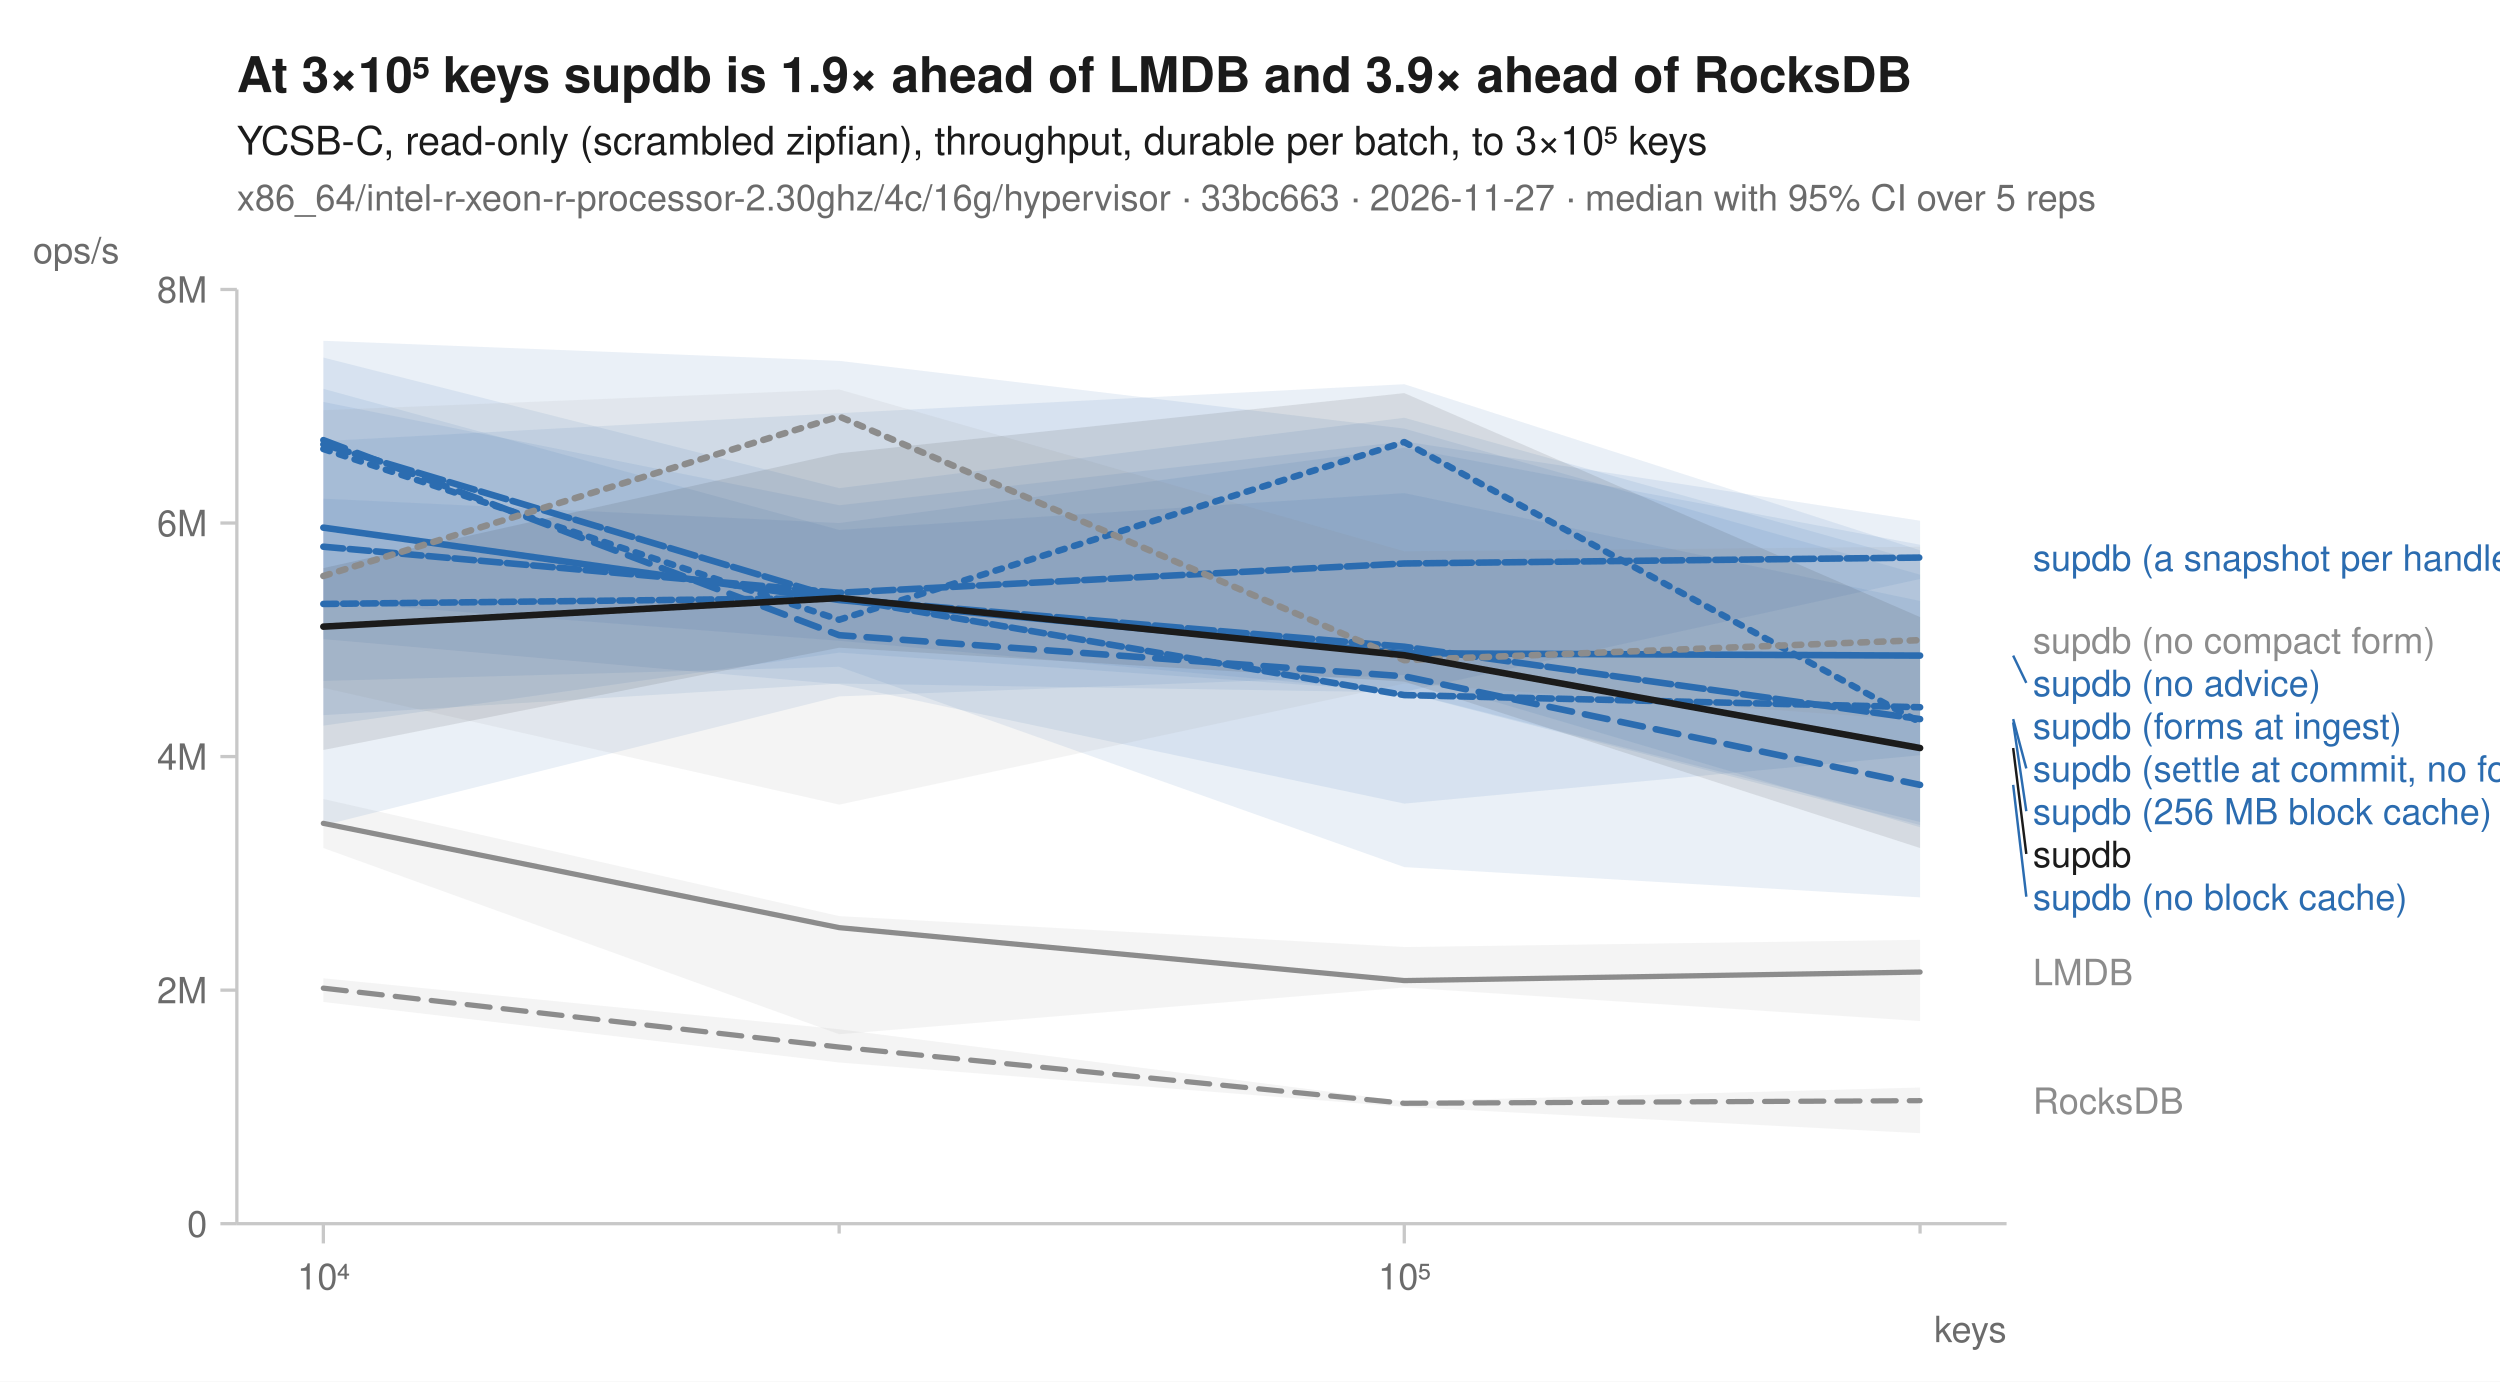
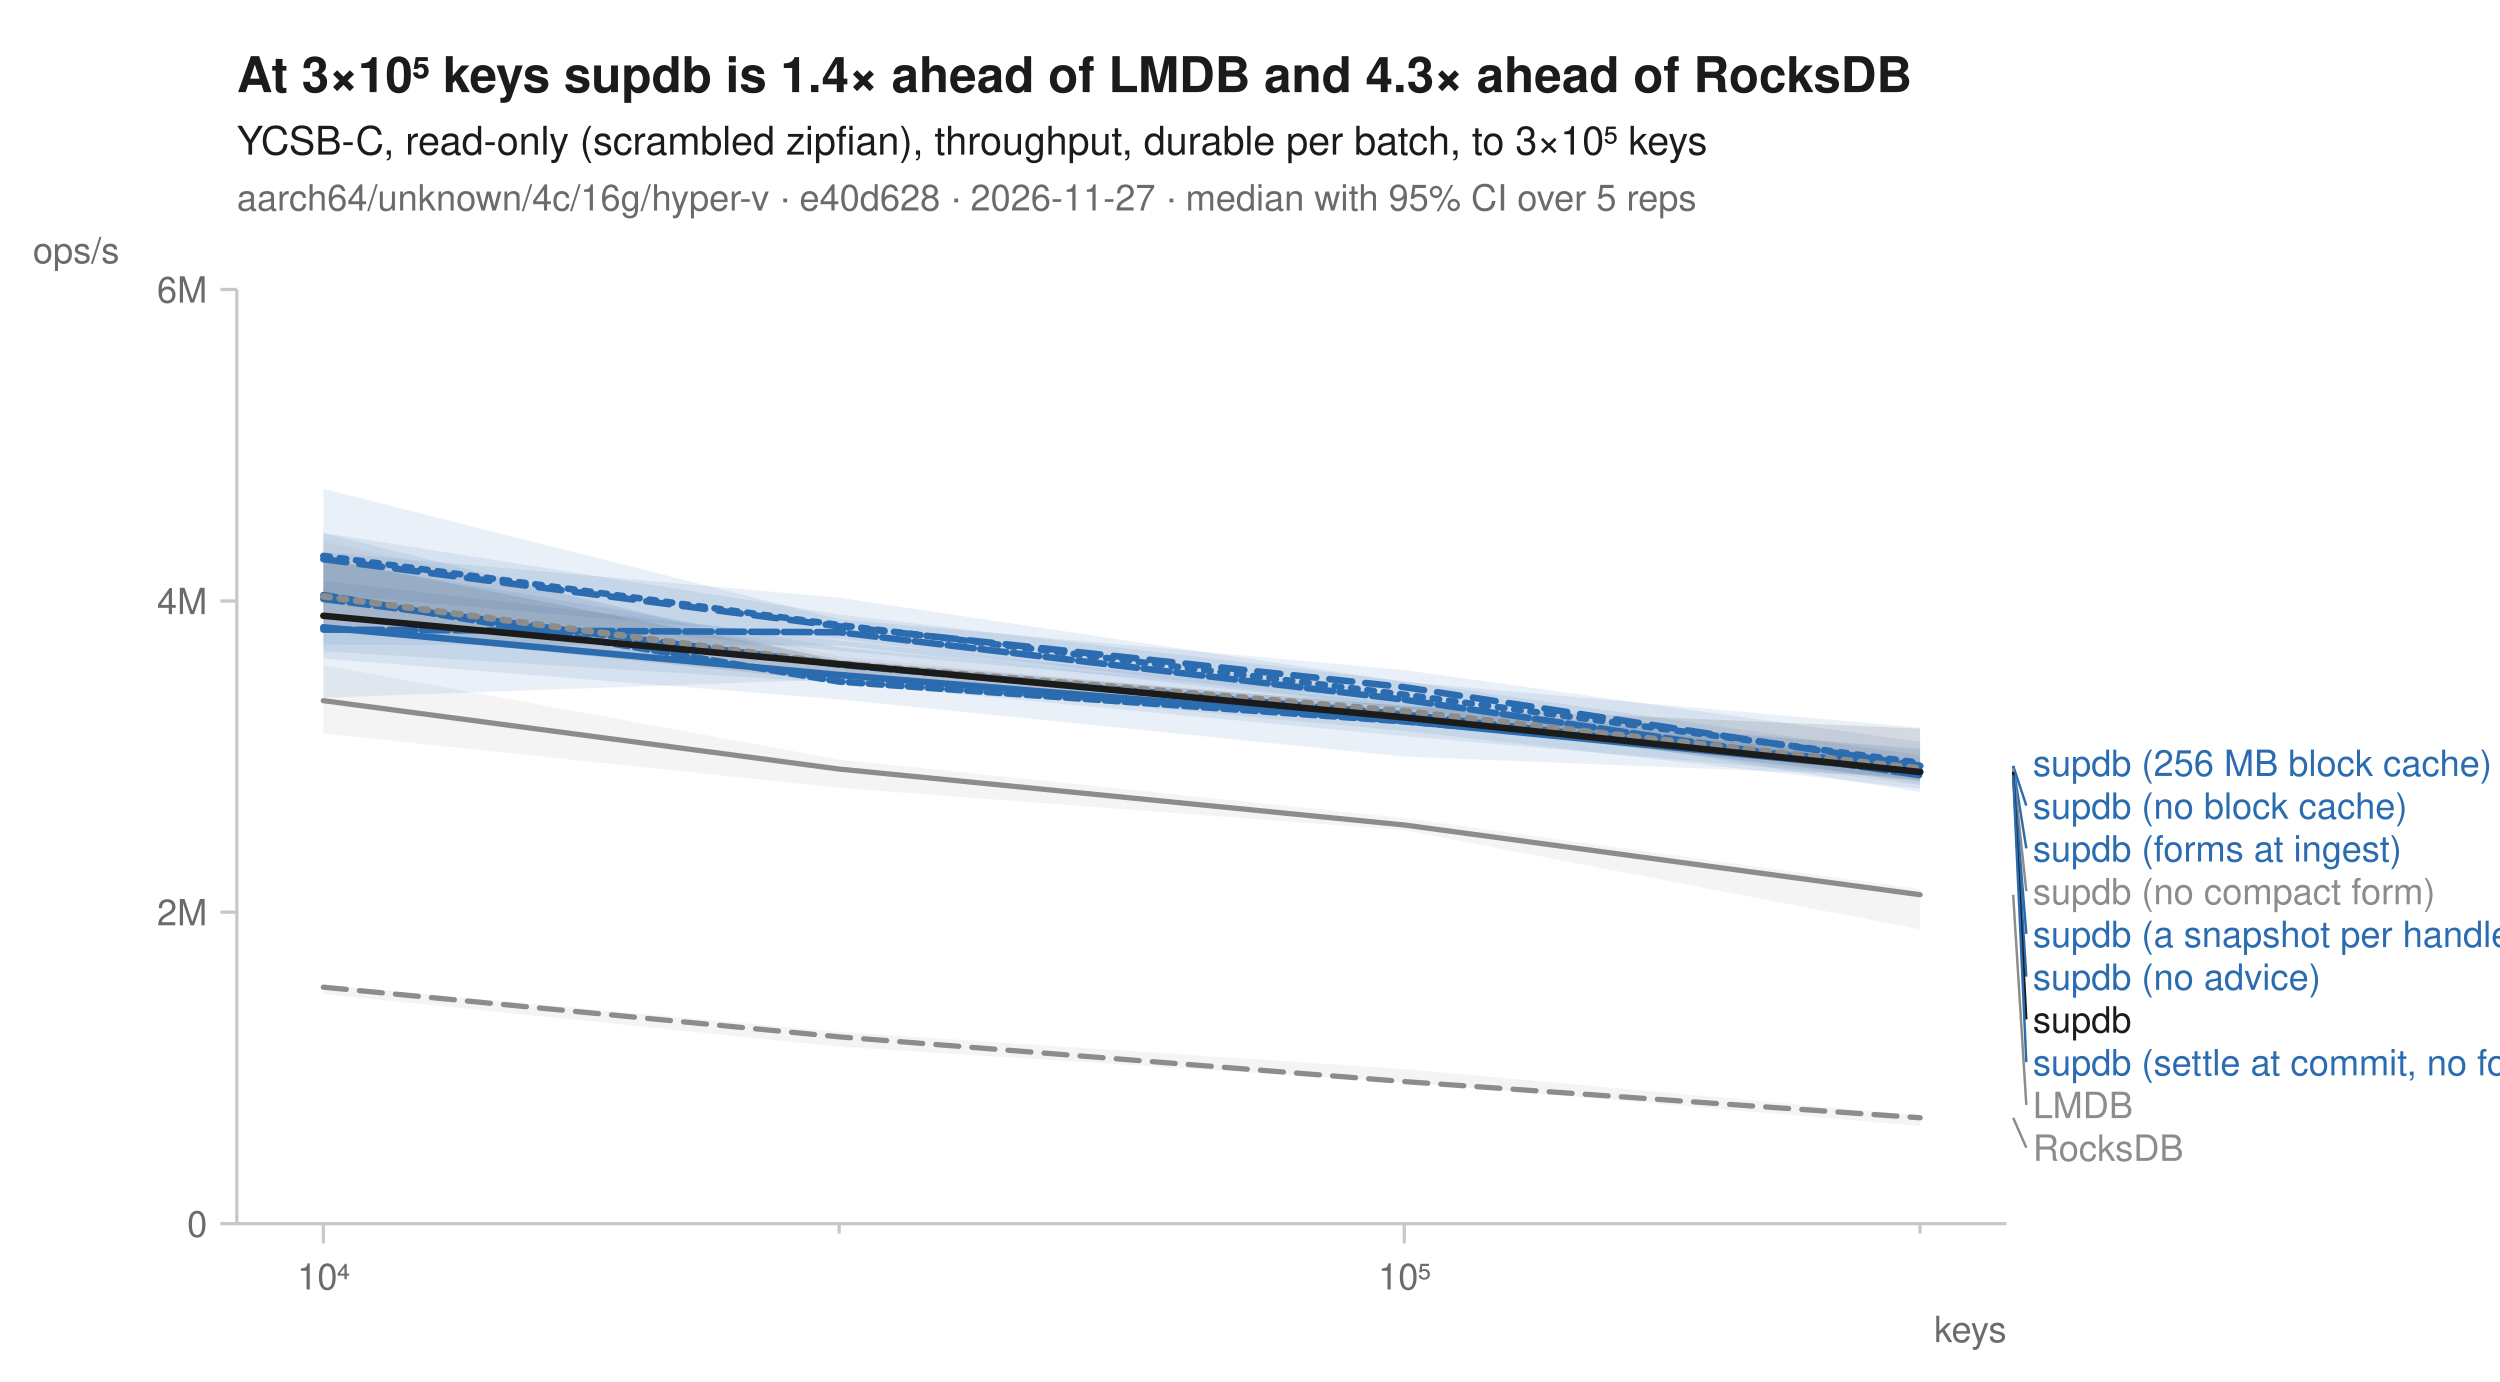
<svg xmlns="http://www.w3.org/2000/svg" width="760" height="420" viewBox="0 0 760 420" font-family="-apple-system, BlinkMacSystemFont, 'Segoe UI', Helvetica, Arial, sans-serif" fill="#1b1b1b">
  <rect width="760" height="420" fill="white" />
-   <text x="72" y="28" font-size="15" font-weight="600">At 3×10⁵ keys supdb is 1.9× ahead of LMDB and 3.9× ahead of RocksDB</text>
+   <text x="72" y="28" font-size="15" font-weight="600">At 3×10⁵ keys supdb is 1.4× ahead of LMDB and 4.3× ahead of RocksDB</text>
  <text x="72" y="47" font-size="12">YCSB-C, read-only (scrambled zipfian), throughput, durable per batch, to 3×10⁵ keys</text>
-   <text x="72" y="64" font-size="11" fill="#6b6b6b">x86_64/intel-r-xeon-r-processor-2.30ghz/4c/16g/hypervisor · 33bc663 · 2026-11-27 · median with 95% CI over 5 reps</text>
+   <text x="72" y="64" font-size="11" fill="#6b6b6b">aarch64/unknown/4c/16g/hyper-v · e40d628 · 2026-11-27 · median with 95% CI over 5 reps</text>
  <line x1="72" y1="372" x2="610" y2="372" stroke="#c8c8c8" stroke-width="1" />
  <line x1="72" y1="88" x2="72" y2="372" stroke="#c8c8c8" stroke-width="1" />
  <line x1="98.3" y1="372" x2="98.3" y2="378" stroke="#c8c8c8" stroke-width="1" />
  <text x="98.3" y="392" font-size="11" text-anchor="middle" fill="#6b6b6b">10⁴</text>
  <line x1="255.1" y1="372" x2="255.1" y2="375" stroke="#c8c8c8" stroke-width="1" />
  <line x1="426.9" y1="372" x2="426.9" y2="378" stroke="#c8c8c8" stroke-width="1" />
  <text x="426.9" y="392" font-size="11" text-anchor="middle" fill="#6b6b6b">10⁵</text>
  <line x1="583.7" y1="372" x2="583.7" y2="375" stroke="#c8c8c8" stroke-width="1" />
  <text x="610" y="408" font-size="11" text-anchor="end" fill="#6b6b6b">keys</text>
  <line x1="67" y1="372.0" x2="72" y2="372.0" stroke="#c8c8c8" stroke-width="1" />
  <text x="63" y="376.0" font-size="11" text-anchor="end" fill="#6b6b6b">0</text>
-   <line x1="67" y1="301.0" x2="72" y2="301.0" stroke="#c8c8c8" stroke-width="1" />
-   <text x="63" y="305.0" font-size="11" text-anchor="end" fill="#6b6b6b">2M</text>
-   <line x1="67" y1="230.0" x2="72" y2="230.0" stroke="#c8c8c8" stroke-width="1" />
-   <text x="63" y="234.0" font-size="11" text-anchor="end" fill="#6b6b6b">4M</text>
-   <line x1="67" y1="159.0" x2="72" y2="159.0" stroke="#c8c8c8" stroke-width="1" />
-   <text x="63" y="163.0" font-size="11" text-anchor="end" fill="#6b6b6b">6M</text>
+   <line x1="67" y1="277.3" x2="72" y2="277.3" stroke="#c8c8c8" stroke-width="1" />
+   <text x="63" y="281.3" font-size="11" text-anchor="end" fill="#6b6b6b">2M</text>
+   <line x1="67" y1="182.7" x2="72" y2="182.7" stroke="#c8c8c8" stroke-width="1" />
+   <text x="63" y="186.7" font-size="11" text-anchor="end" fill="#6b6b6b">4M</text>
  <line x1="67" y1="88.0" x2="72" y2="88.0" stroke="#c8c8c8" stroke-width="1" />
-   <text x="63" y="92.0" font-size="11" text-anchor="end" fill="#6b6b6b">8M</text>
+   <text x="63" y="92.0" font-size="11" text-anchor="end" fill="#6b6b6b">6M</text>
  <text x="10" y="80" font-size="11" text-anchor="start" fill="#6b6b6b">ops/s</text>
-   <path d="M98.3,297.4 L255.1,312.9 L426.9,334.8 L583.7,330.6 L583.7,344.5 L426.9,336.5 L255.1,323.0 L98.3,304.6 Z" fill="#8c8c8c" fill-opacity="0.10" />
-   <path d="M98.3,242.9 L255.1,278.5 L426.9,287.9 L583.7,285.7 L583.7,310.4 L426.9,300.2 L255.1,314.4 L98.3,257.8 Z" fill="#8c8c8c" fill-opacity="0.10" />
-   <path d="M98.3,108.7 L255.1,148.4 L426.9,127.0 L583.7,170.7 L583.7,251.5 L426.9,205.2 L255.1,211.7 L98.3,250.9 Z" fill="#2b6cb0" fill-opacity="0.10" />
-   <path d="M98.3,118.2 L255.1,161.1 L426.9,149.9 L583.7,182.7 L583.7,272.8 L426.9,263.6 L255.1,202.7 L98.3,207.0 Z" fill="#2b6cb0" fill-opacity="0.10" />
-   <path d="M98.3,134.1 L255.1,125.6 L426.9,116.8 L583.7,167.3 L583.7,249.9 L426.9,210.4 L255.1,194.8 L98.3,182.8 Z" fill="#2b6cb0" fill-opacity="0.10" />
-   <path d="M98.3,151.6 L255.1,159.0 L426.9,136.1 L583.7,165.6 L583.7,176.0 L426.9,210.3 L255.1,198.4 L98.3,220.6 Z" fill="#2b6cb0" fill-opacity="0.10" />
-   <path d="M98.3,103.6 L255.1,109.7 L426.9,130.3 L583.7,174.7 L583.7,250.8 L426.9,210.5 L255.1,207.8 L98.3,217.4 Z" fill="#2b6cb0" fill-opacity="0.10" />
-   <path d="M98.3,122.2 L255.1,153.6 L426.9,134.2 L583.7,158.3 L583.7,229.6 L426.9,244.3 L255.1,208.0 L98.3,194.3 Z" fill="#2b6cb0" fill-opacity="0.10" />
-   <path d="M98.3,124.7 L255.1,118.4 L426.9,167.6 L583.7,166.2 L583.7,219.0 L426.9,207.8 L255.1,244.6 L98.3,209.1 Z" fill="#8c8c8c" fill-opacity="0.10" />
-   <path d="M98.3,172.7 L255.1,137.8 L426.9,119.5 L583.7,187.6 L583.7,257.8 L426.9,207.2 L255.1,196.9 L98.3,228.0 Z" fill="#1b1b1b" fill-opacity="0.10" />
-   <path d="M98.3,300.4 L255.1,318.3 L426.9,335.4 L583.7,334.6 " fill="none" stroke="#8c8c8c" stroke-width="1.6" stroke-linejoin="round" stroke-linecap="round" stroke-dasharray="7,4" />
-   <path d="M98.3,250.3 L255.1,282.0 L426.9,298.1 L583.7,295.5 " fill="none" stroke="#8c8c8c" stroke-width="1.6" stroke-linejoin="round" stroke-linecap="round" />
-   <path d="M98.3,136.5 L255.1,188.4 L426.9,134.4 L583.7,219.6 " fill="none" stroke="#2b6cb0" stroke-width="2" stroke-linejoin="round" stroke-linecap="round" stroke-dasharray="2,3" />
-   <path d="M98.3,133.8 L255.1,193.1 L426.9,205.6 L583.7,238.6 " fill="none" stroke="#2b6cb0" stroke-width="2" stroke-linejoin="round" stroke-linecap="round" stroke-dasharray="7,4" />
-   <path d="M98.3,160.4 L255.1,182.4 L426.9,198.6 L583.7,199.3 " fill="none" stroke="#2b6cb0" stroke-width="2" stroke-linejoin="round" stroke-linecap="round" />
-   <path d="M98.3,166.2 L255.1,180.2 L426.9,171.3 L583.7,169.5 " fill="none" stroke="#2b6cb0" stroke-width="2" stroke-linejoin="round" stroke-linecap="round" stroke-dasharray="6,2" />
-   <path d="M98.3,135.1 L255.1,182.0 L426.9,196.6 L583.7,218.6 " fill="none" stroke="#2b6cb0" stroke-width="2" stroke-linejoin="round" stroke-linecap="round" stroke-dasharray="8,2" />
-   <path d="M98.3,183.6 L255.1,181.8 L426.9,211.3 L583.7,215.0 " fill="none" stroke="#2b6cb0" stroke-width="2" stroke-linejoin="round" stroke-linecap="round" stroke-dasharray="4,2" />
-   <path d="M98.3,175.1 L255.1,126.6 L426.9,200.7 L583.7,194.6 " fill="none" stroke="#8c8c8c" stroke-width="2" stroke-linejoin="round" stroke-linecap="round" stroke-dasharray="2,3" />
-   <path d="M98.3,190.5 L255.1,181.8 L426.9,199.2 L583.7,227.4 " fill="none" stroke="#1b1b1b" stroke-width="2" stroke-linejoin="round" stroke-linecap="round" />
-   <text x="618.0" y="173.5" font-size="11" fill="#2b6cb0">supdb (a snapshot per handle)</text>
-   <text x="618.0" y="198.6" font-size="11" fill="#8c8c8c">supdb (no compact form)</text>
-   <line x1="612.0" y1="199.3" x2="616.0" y2="207.6" stroke="#2b6cb0" stroke-width="0.75" />
-   <text x="618.0" y="211.6" font-size="11" fill="#2b6cb0">supdb (no advice)</text>
-   <text x="618.0" y="224.6" font-size="11" fill="#2b6cb0">supdb (forms at ingest)</text>
-   <line x1="612.0" y1="218.6" x2="616.0" y2="233.6" stroke="#2b6cb0" stroke-width="0.75" />
-   <text x="618.0" y="237.6" font-size="11" fill="#2b6cb0">supdb (settle at commit, no forms)</text>
-   <line x1="612.0" y1="219.6" x2="616.0" y2="246.6" stroke="#2b6cb0" stroke-width="0.75" />
-   <text x="618.0" y="250.6" font-size="11" fill="#2b6cb0">supdb (256 MB block cache)</text>
-   <line x1="612.0" y1="227.4" x2="616.0" y2="259.6" stroke="#1b1b1b" stroke-width="0.75" />
-   <text x="618.0" y="263.6" font-size="11" fill="#1b1b1b">supdb</text>
-   <line x1="612.0" y1="238.6" x2="616.0" y2="272.6" stroke="#2b6cb0" stroke-width="0.75" />
-   <text x="618.0" y="276.6" font-size="11" fill="#2b6cb0">supdb (no block cache)</text>
-   <text x="618.0" y="299.5" font-size="11" fill="#8c8c8c">LMDB</text>
-   <text x="618.0" y="338.6" font-size="11" fill="#8c8c8c">RocksDB</text>
+   <path d="M98.3,299.4 L255.1,313.7 L426.9,325.0 L583.7,339.1 L583.7,342.3 L426.9,329.0 L255.1,318.2 L98.3,302.2 Z" fill="#8c8c8c" fill-opacity="0.10" />
+   <path d="M98.3,202.2 L255.1,230.9 L426.9,248.7 L583.7,270.3 L583.7,282.5 L426.9,252.4 L255.1,239.5 L98.3,223.0 Z" fill="#8c8c8c" fill-opacity="0.10" />
+   <path d="M98.3,148.6 L255.1,188.2 L426.9,203.7 L583.7,225.5 L583.7,236.3 L426.9,215.3 L255.1,194.2 L98.3,180.5 Z" fill="#2b6cb0" fill-opacity="0.10" />
+   <path d="M98.3,167.8 L255.1,181.7 L426.9,207.3 L583.7,221.2 L583.7,238.5 L426.9,213.2 L255.1,197.9 L98.3,183.0 Z" fill="#2b6cb0" fill-opacity="0.10" />
+   <path d="M98.3,170.2 L255.1,196.8 L426.9,213.8 L583.7,232.1 L583.7,237.3 L426.9,223.8 L255.1,207.6 L98.3,198.0 Z" fill="#2b6cb0" fill-opacity="0.10" />
+   <path d="M98.3,176.6 L255.1,194.7 L426.9,212.9 L583.7,231.3 L583.7,239.8 L426.9,222.2 L255.1,206.5 L98.3,212.1 Z" fill="#2b6cb0" fill-opacity="0.10" />
+   <path d="M98.3,162.0 L255.1,186.8 L426.9,207.1 L583.7,229.6 L583.7,240.8 L426.9,215.5 L255.1,196.2 L98.3,196.0 Z" fill="#2b6cb0" fill-opacity="0.10" />
+   <path d="M98.3,162.1 L255.1,201.2 L426.9,214.5 L583.7,227.8 L583.7,236.3 L426.9,230.0 L255.1,212.6 L98.3,200.2 Z" fill="#2b6cb0" fill-opacity="0.10" />
+   <path d="M98.3,164.6 L255.1,199.5 L426.9,216.0 L583.7,227.4 L583.7,238.8 L426.9,217.7 L255.1,204.5 L98.3,186.2 Z" fill="#8c8c8c" fill-opacity="0.10" />
+   <path d="M98.3,169.8 L255.1,200.5 L426.9,214.7 L583.7,221.5 L583.7,237.4 L426.9,219.3 L255.1,207.2 L98.3,191.2 Z" fill="#1b1b1b" fill-opacity="0.10" />
+   <path d="M98.3,300.1 L255.1,315.2 L426.9,328.8 L583.7,339.8 " fill="none" stroke="#8c8c8c" stroke-width="1.6" stroke-linejoin="round" stroke-linecap="round" stroke-dasharray="7,4" />
+   <path d="M98.3,213.0 L255.1,233.8 L426.9,250.8 L583.7,272.0 " fill="none" stroke="#8c8c8c" stroke-width="1.6" stroke-linejoin="round" stroke-linecap="round" />
+   <path d="M98.3,169.0 L255.1,190.0 L426.9,211.2 L583.7,231.9 " fill="none" stroke="#2b6cb0" stroke-width="2" stroke-linejoin="round" stroke-linecap="round" stroke-dasharray="2,3" />
+   <path d="M98.3,170.0 L255.1,190.4 L426.9,208.9 L583.7,232.8 " fill="none" stroke="#2b6cb0" stroke-width="2" stroke-linejoin="round" stroke-linecap="round" stroke-dasharray="7,4" />
+   <path d="M98.3,190.7 L255.1,205.2 L426.9,219.2 L583.7,234.6 " fill="none" stroke="#2b6cb0" stroke-width="2" stroke-linejoin="round" stroke-linecap="round" />
+   <path d="M98.3,182.1 L255.1,202.1 L426.9,217.2 L583.7,234.6 " fill="none" stroke="#2b6cb0" stroke-width="2" stroke-linejoin="round" stroke-linecap="round" stroke-dasharray="6,2" />
+   <path d="M98.3,191.4 L255.1,192.2 L426.9,212.7 L583.7,235.7 " fill="none" stroke="#2b6cb0" stroke-width="2" stroke-linejoin="round" stroke-linecap="round" stroke-dasharray="8,2" />
+   <path d="M98.3,180.9 L255.1,207.2 L426.9,219.3 L583.7,232.9 " fill="none" stroke="#2b6cb0" stroke-width="2" stroke-linejoin="round" stroke-linecap="round" stroke-dasharray="4,2" />
+   <path d="M98.3,181.3 L255.1,201.8 L426.9,216.2 L583.7,233.6 " fill="none" stroke="#8c8c8c" stroke-width="2" stroke-linejoin="round" stroke-linecap="round" stroke-dasharray="2,3" />
+   <path d="M98.3,187.2 L255.1,201.9 L426.9,218.1 L583.7,234.7 " fill="none" stroke="#1b1b1b" stroke-width="2" stroke-linejoin="round" stroke-linecap="round" />
+   <text x="618.0" y="235.9" font-size="11" fill="#2b6cb0">supdb (256 MB block cache)</text>
+   <line x1="612.0" y1="232.8" x2="616.0" y2="244.9" stroke="#2b6cb0" stroke-width="0.75" />
+   <text x="618.0" y="248.9" font-size="11" fill="#2b6cb0">supdb (no block cache)</text>
+   <line x1="612.0" y1="232.9" x2="616.0" y2="257.9" stroke="#2b6cb0" stroke-width="0.75" />
+   <text x="618.0" y="261.9" font-size="11" fill="#2b6cb0">supdb (forms at ingest)</text>
+   <line x1="612.0" y1="233.6" x2="616.0" y2="270.9" stroke="#8c8c8c" stroke-width="0.75" />
+   <text x="618.0" y="274.9" font-size="11" fill="#8c8c8c">supdb (no compact form)</text>
+   <line x1="612.0" y1="234.6" x2="616.0" y2="283.9" stroke="#2b6cb0" stroke-width="0.75" />
+   <text x="618.0" y="287.9" font-size="11" fill="#2b6cb0">supdb (a snapshot per handle)</text>
+   <line x1="612.0" y1="234.6" x2="616.0" y2="296.9" stroke="#2b6cb0" stroke-width="0.75" />
+   <text x="618.0" y="300.9" font-size="11" fill="#2b6cb0">supdb (no advice)</text>
+   <line x1="612.0" y1="234.7" x2="616.0" y2="309.9" stroke="#1b1b1b" stroke-width="0.75" />
+   <text x="618.0" y="313.9" font-size="11" fill="#1b1b1b">supdb</text>
+   <line x1="612.0" y1="235.7" x2="616.0" y2="322.9" stroke="#2b6cb0" stroke-width="0.75" />
+   <text x="618.0" y="326.9" font-size="11" fill="#2b6cb0">supdb (settle at commit, no forms)</text>
+   <line x1="612.0" y1="272.0" x2="616.0" y2="335.9" stroke="#8c8c8c" stroke-width="0.75" />
+   <text x="618.0" y="339.9" font-size="11" fill="#8c8c8c">LMDB</text>
+   <line x1="612.0" y1="339.8" x2="616.0" y2="348.9" stroke="#8c8c8c" stroke-width="0.75" />
+   <text x="618.0" y="352.9" font-size="11" fill="#8c8c8c">RocksDB</text>
</svg>
